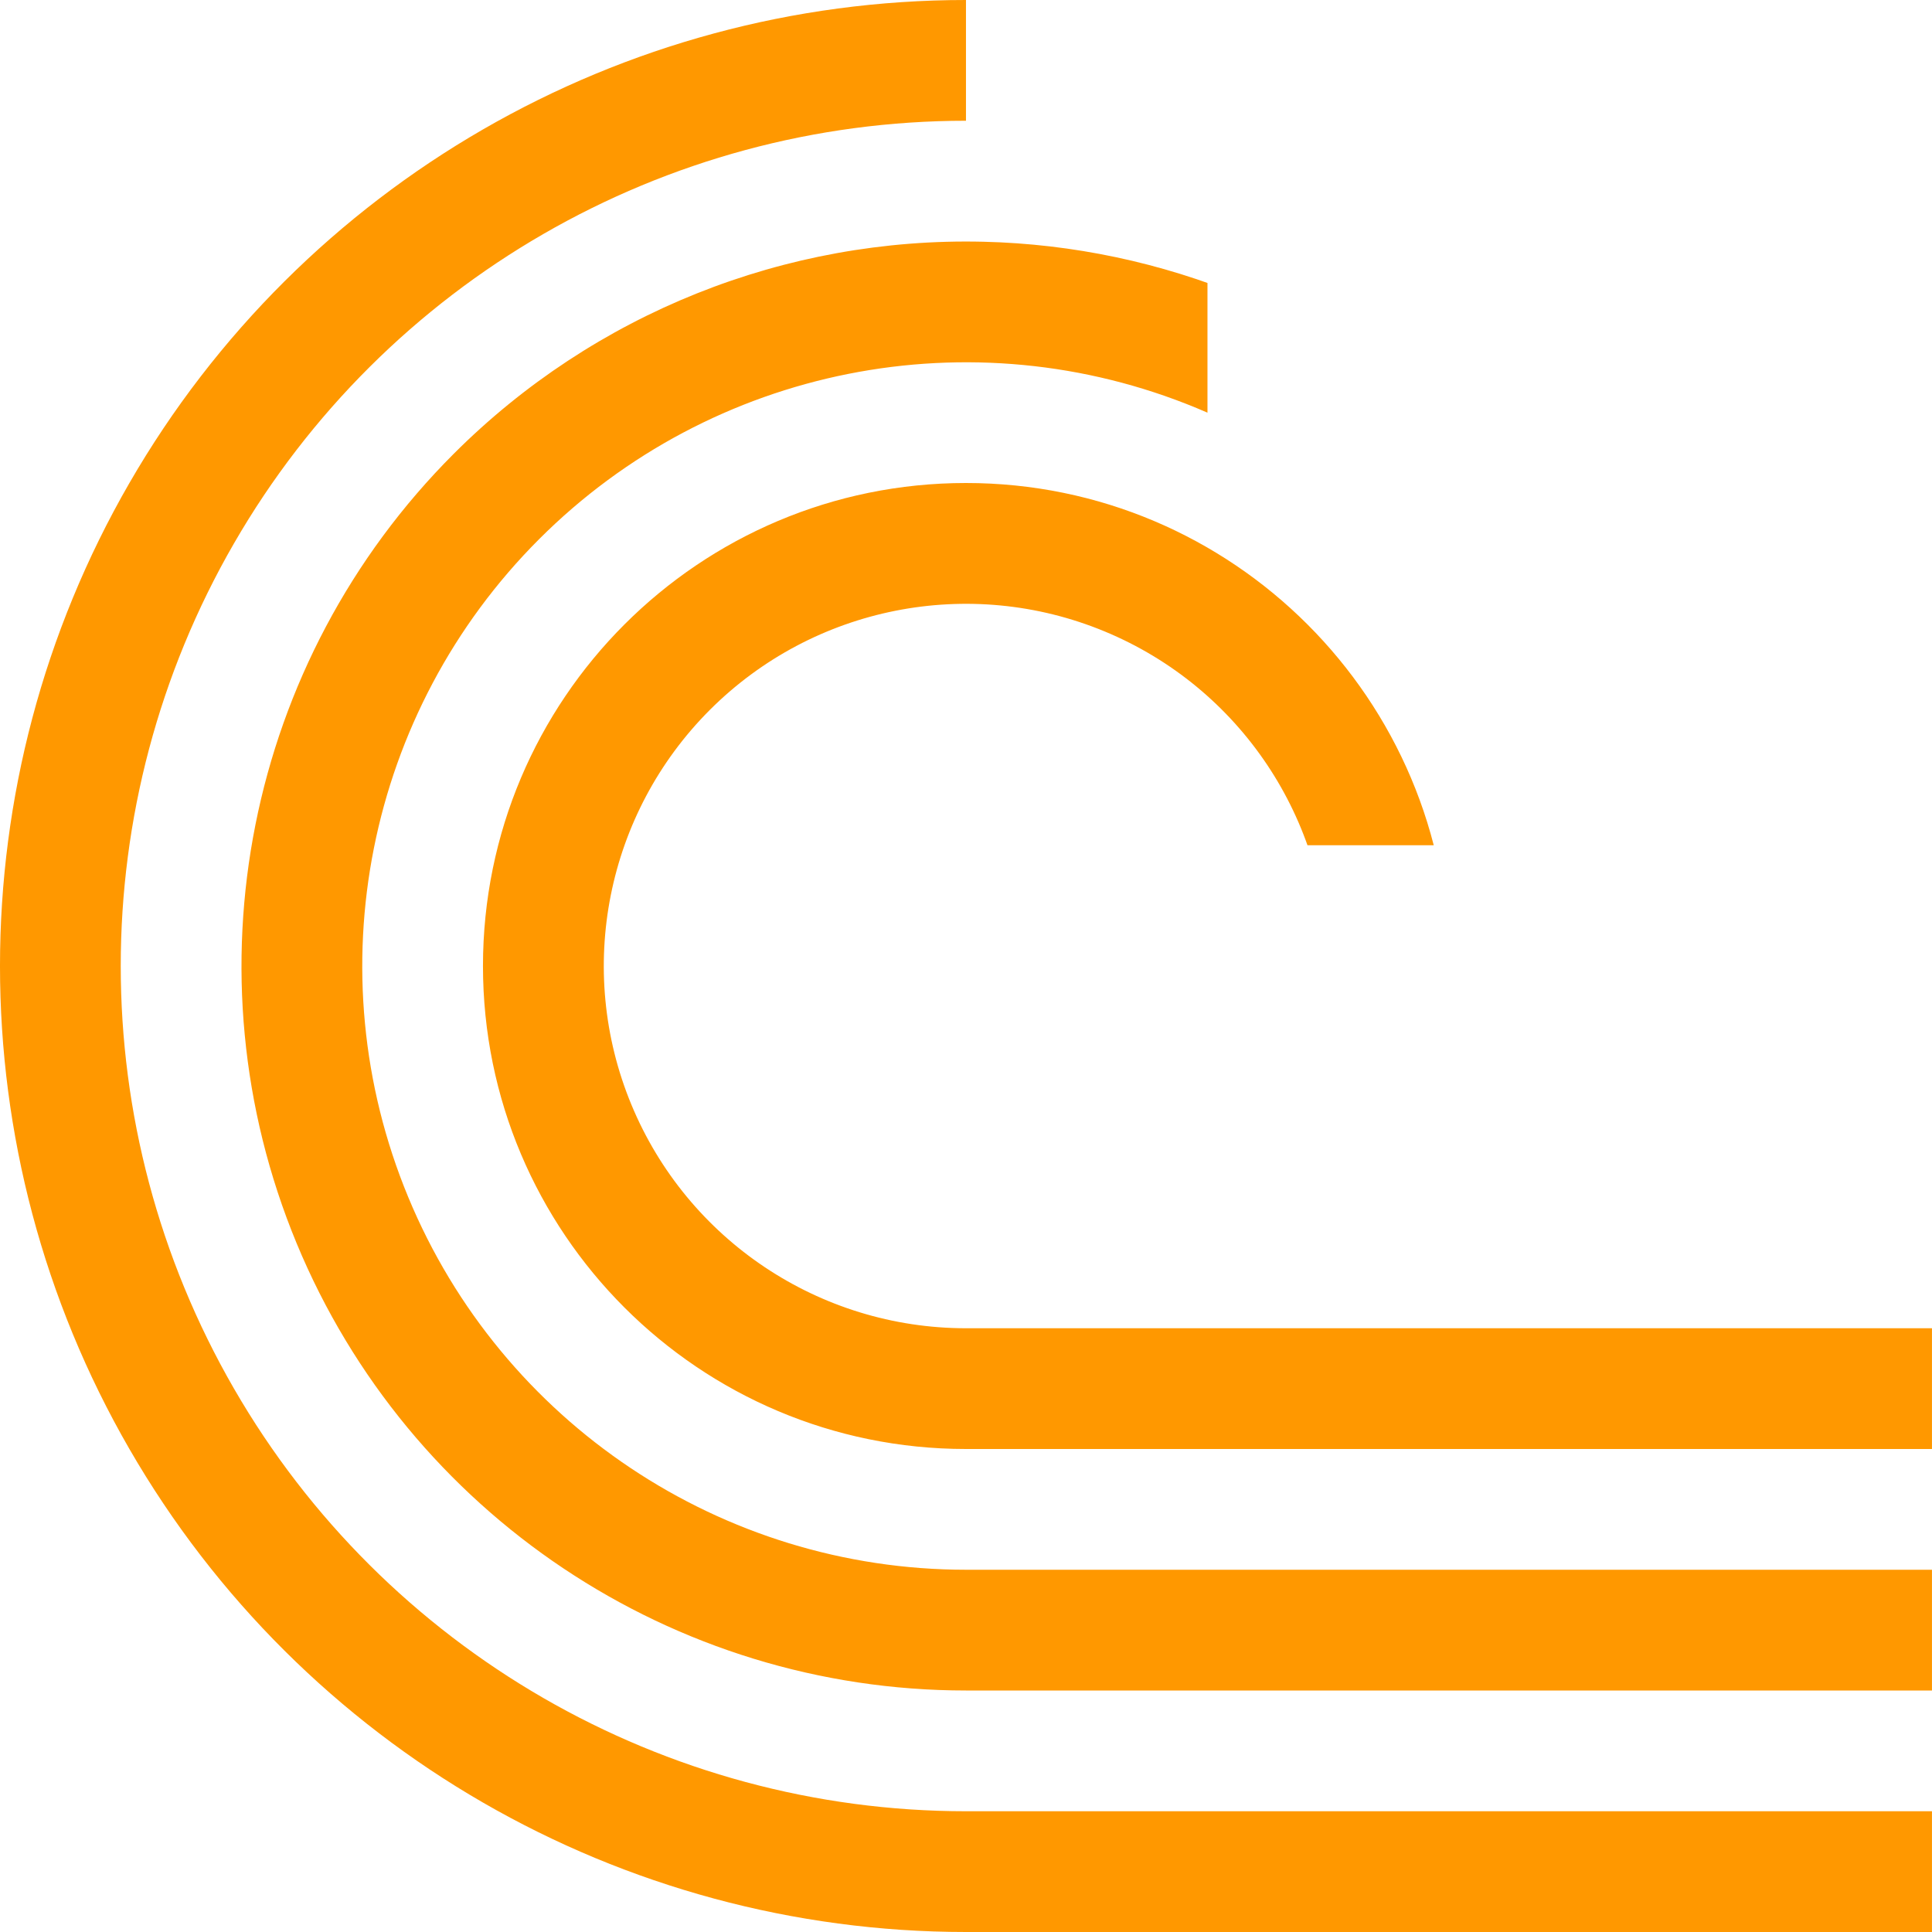
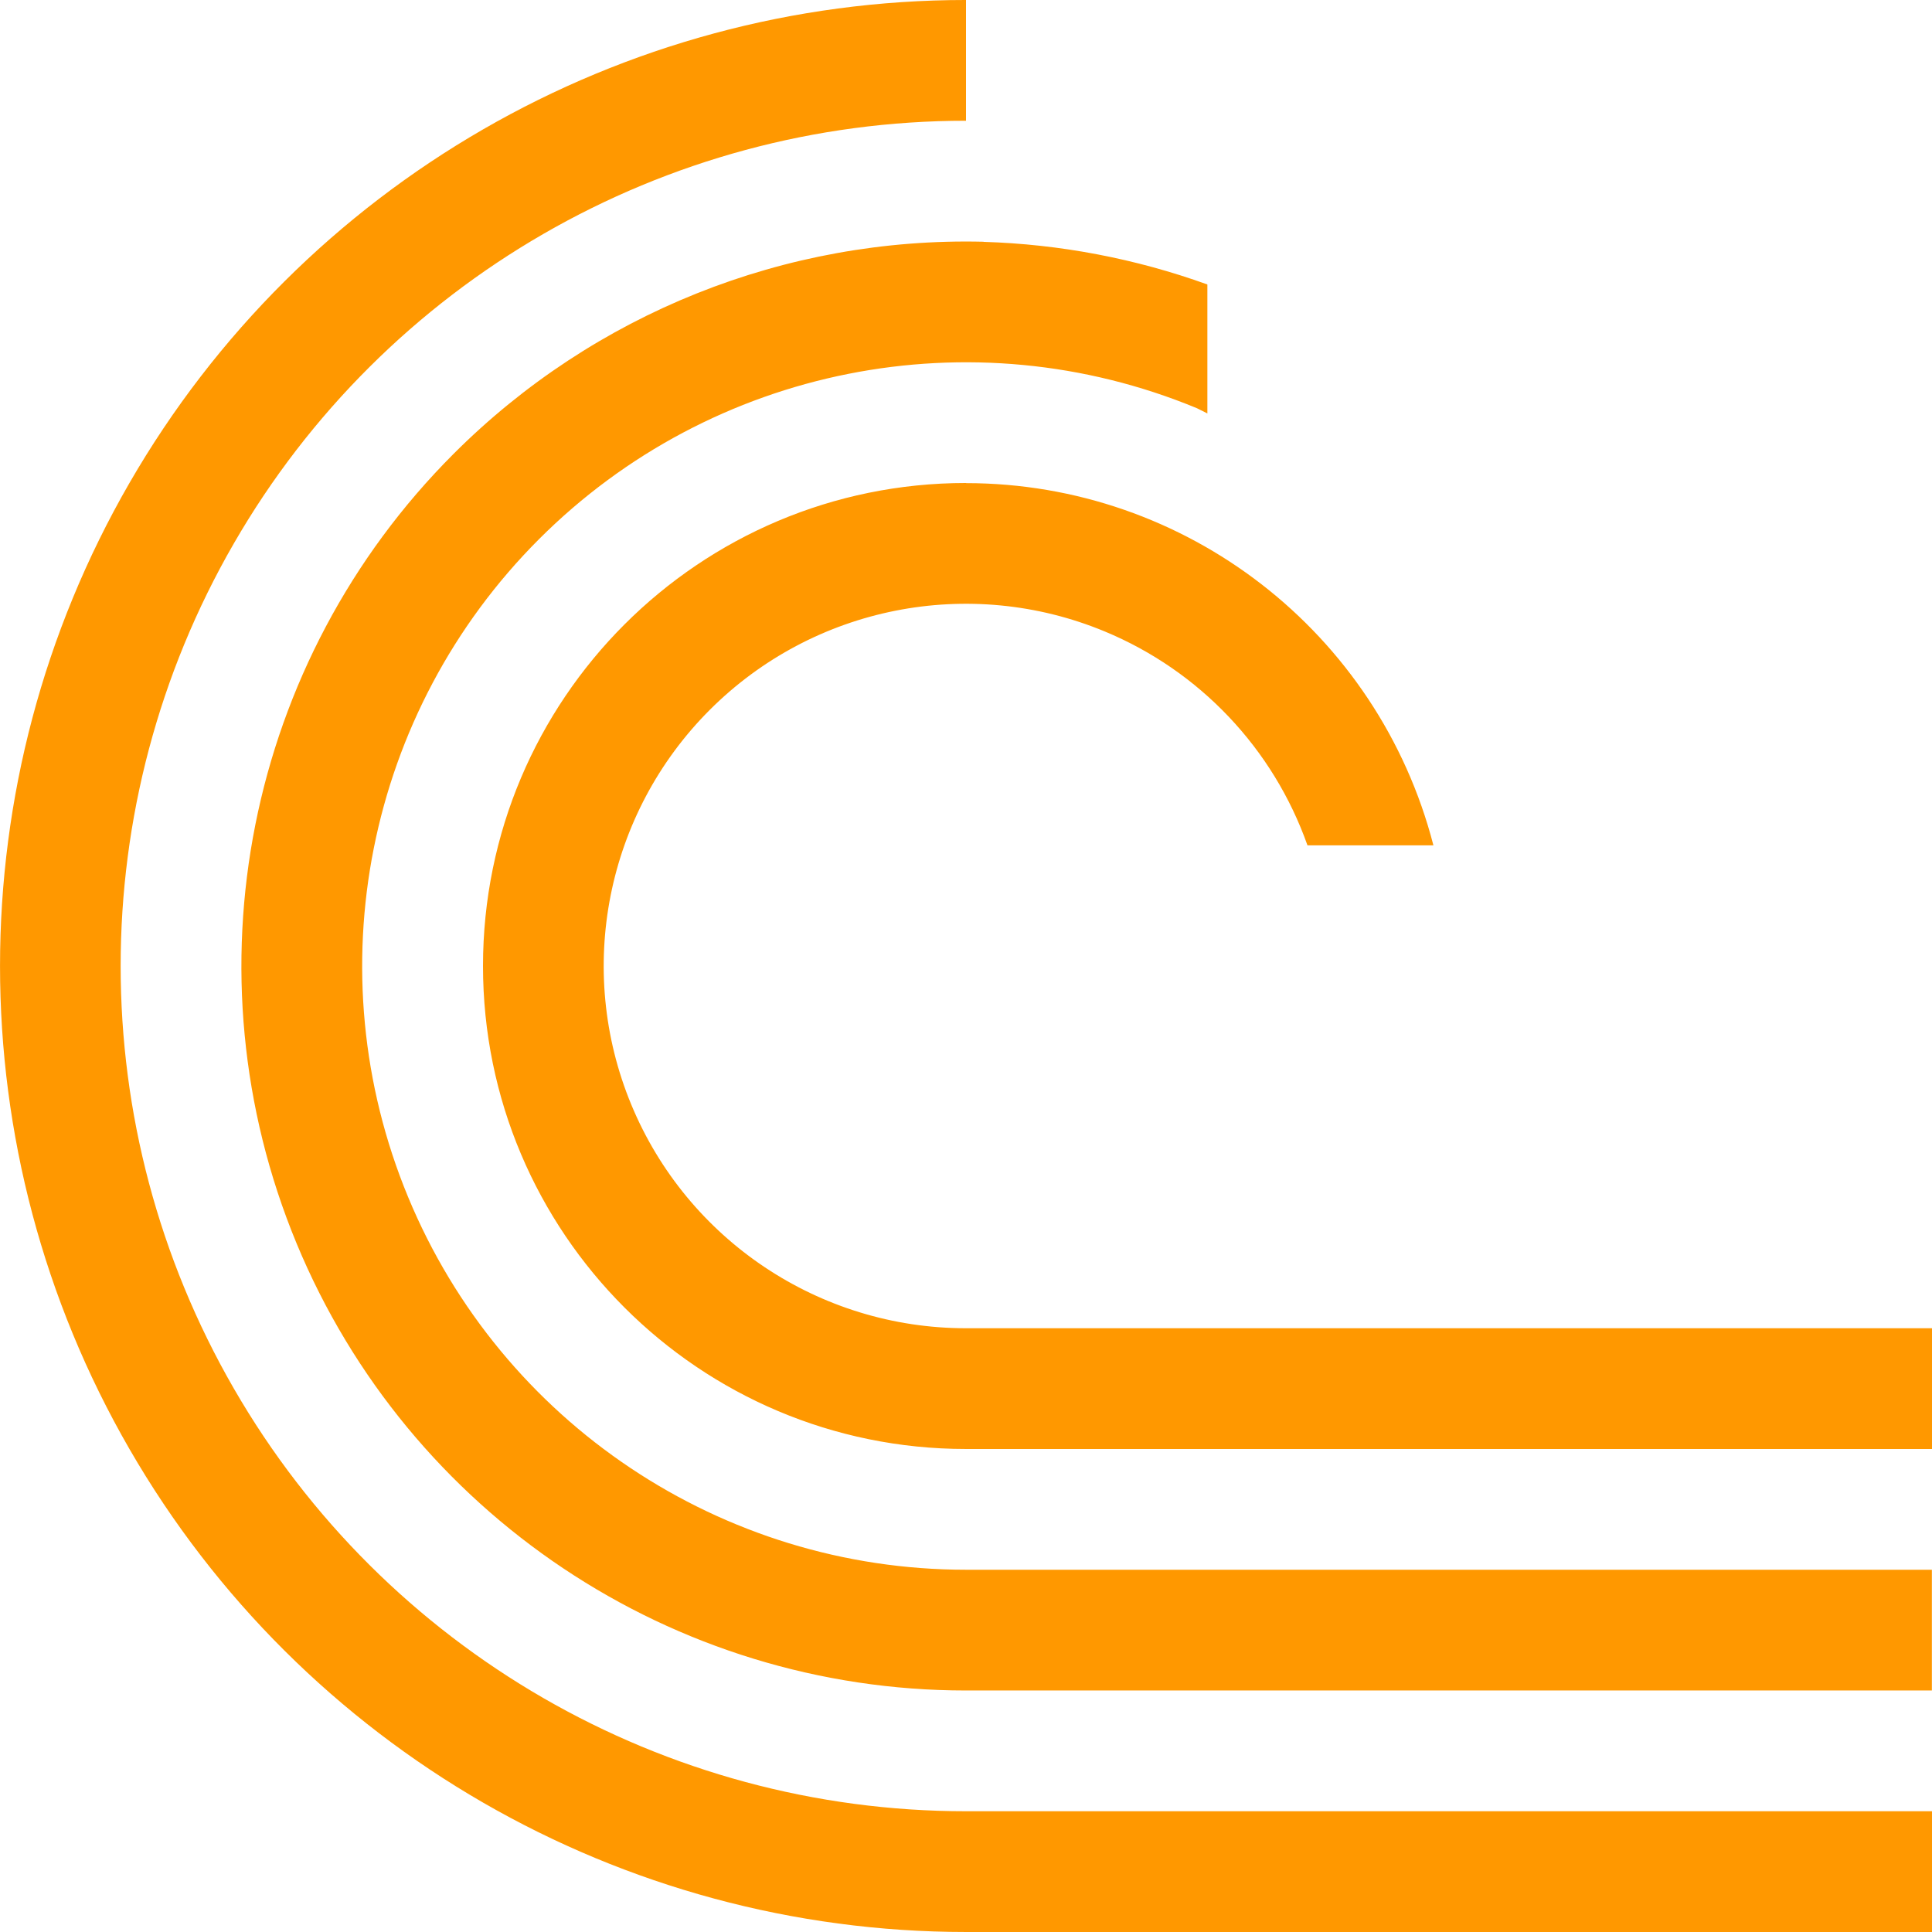
<svg xmlns="http://www.w3.org/2000/svg" version="1.1" viewBox="0 0 16 16">
-   <defs>
-     <clipPath id="clipPath2523">
-       <path d="m10 1v3h1v1h1v2h-2v2h6v-8z" style="display:none;fill-rule:evenodd;fill:#00f;stroke-width:1" />
-       <path class="powerclip" d="m-5-5h26v26h-26zm15 6v3h1v1h1v2h-2v2h6v-8z" style="fill-rule:evenodd;fill:#00f;stroke-width:1" />
-     </clipPath>
-   </defs>
  <g transform="translate(0,-1036.362)">
-     <path transform="translate(-2.34e-4,1036.362)" d="m 8,0 a 8,8 0 0 0 -6.928,4 8,8 0 0 0 0,8 A 8,8 0 0 0 8,16 h 8 V 15 H 8 a 7,7 0 0 1 -6.062,-3.5 7,7 0 0 1 0,-7 A 7,7 0 0 1 8,1 Z M 8.146,2.002 A 6,6 0 0 0 3.758,3.758 6,6 0 0 0 2.457,10.297 6,6 0 0 0 8,14 h 8 V 13 H 8 A 5,5 0 0 1 3.381,9.914 5,5 0 0 1 4.465,4.465 5,5 0 0 1 9.914,3.381 5,5 0 0 1 13,8 h 1 A 6,6 0 0 0 10.297,2.457 6,6 0 0 0 8.146,2.002 Z M 8,4 a 4,4 0 0 0 -4,4 4,4 0 0 0 4,4 h 8 V 11 H 8 A 3,3 0 0 1 5.229,9.148 3,3 0 0 1 5.879,5.879 3,3 0 0 1 9.148,5.229 3,3 0 0 1 11,8 h 1 A 4,4 0 0 0 8,4 Z" clip-path="url(#clipPath2523)" style="fill:#ff9800;stop-color:#000000;stroke-width:3.78" />
+     <path d="m8 1036.362a8 8 0 0 0-6.928 4 8 8 0 0 0 0 8 8 8 0 0 0 6.928 4h8v-1h-8a7 7 0 0 1-6.063-3.5 7 7 0 0 1 0-7 7 7 0 0 1 6.063-3.5zm0.146 2.002a6 6 0 0 0-4.389 1.756 6 6 0 0 0-1.301 6.539 6 6 0 0 0 5.543 3.703h8v-1h-8a5 5 0 0 1-4.619-3.086 5 5 0 0 1 1.084-5.449 5 5 0 0 1 5.449-1.084 5 5 0 0 1 0.086 0.043v-1.068a6 6 0 0 0-1.854-0.353zm-0.146 1.998a4 4 0 0 0-4 4 4 4 0 0 0 4 4h8v-1h-8a3 3 0 0 1-2.772-1.852 3 3 0 0 1 0.65-3.269 3 3 0 0 1 3.27-0.65 3 3 0 0 1 1.68 1.772h1.043a4 4 0 0 0-3.871-3z" style="-inkscape-stroke:none;fill:#ff9800;font-variation-settings:normal;stop-color:#000000;stroke-width:3.78" />
  </g>
</svg>
